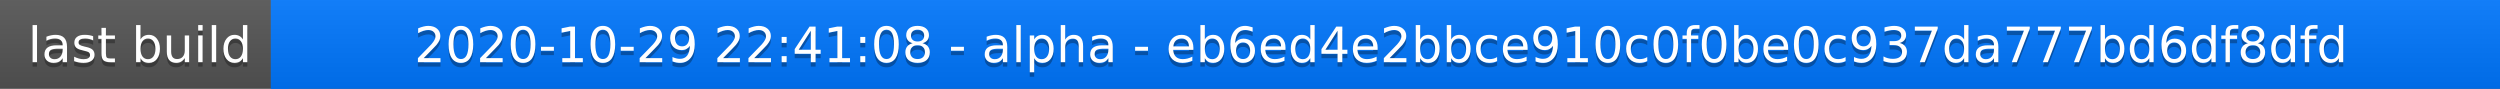
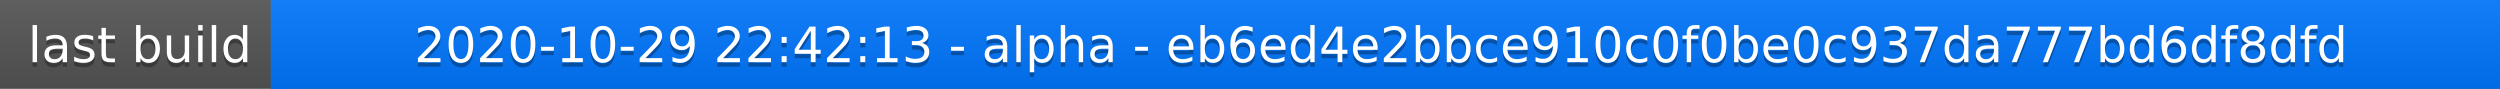
<svg xmlns="http://www.w3.org/2000/svg" width="563" height="20">
  <linearGradient id="a" x2="0" y2="100%">
    <stop offset="0" stop-color="#bbb" stop-opacity=".1" />
    <stop offset="1" stop-opacity=".1" />
  </linearGradient>
  <rect rx="0" width="563" height="20" fill="#555" />
  <rect rx="0" x="61" width="502" height="20" fill="#07f" />
  <path fill="#07f" d="M61 0h4v20h-4z" />
  <rect rx="0" width="563" height="20" fill="url(#a)" />
  <g fill="#fff" text-anchor="middle" font-family="DejaVu Sans,Verdana,Geneva,sans-serif" font-size="11">
    <text x="31.5" y="15" fill="#010101" fill-opacity=".3">last build</text>
    <text x="31.5" y="14">last build</text>
-     <text x="311" y="15" fill="#010101" fill-opacity=".3">2020-10-29 22:41:08 - alpha - eb6ed4e2bbce910c0f0be0c937da777bd6df8dfd</text>
-     <text x="311" y="14">2020-10-29 22:41:08 - alpha - eb6ed4e2bbce910c0f0be0c937da777bd6df8dfd</text>
+     <text x="311" y="15" fill="#010101" fill-opacity=".3">2020-10-29 22:42:13 - alpha - eb6ed4e2bbce910c0f0be0c937da777bd6df8dfd</text>
+     <text x="311" y="14">2020-10-29 22:42:13 - alpha - eb6ed4e2bbce910c0f0be0c937da777bd6df8dfd</text>
  </g>
</svg>
